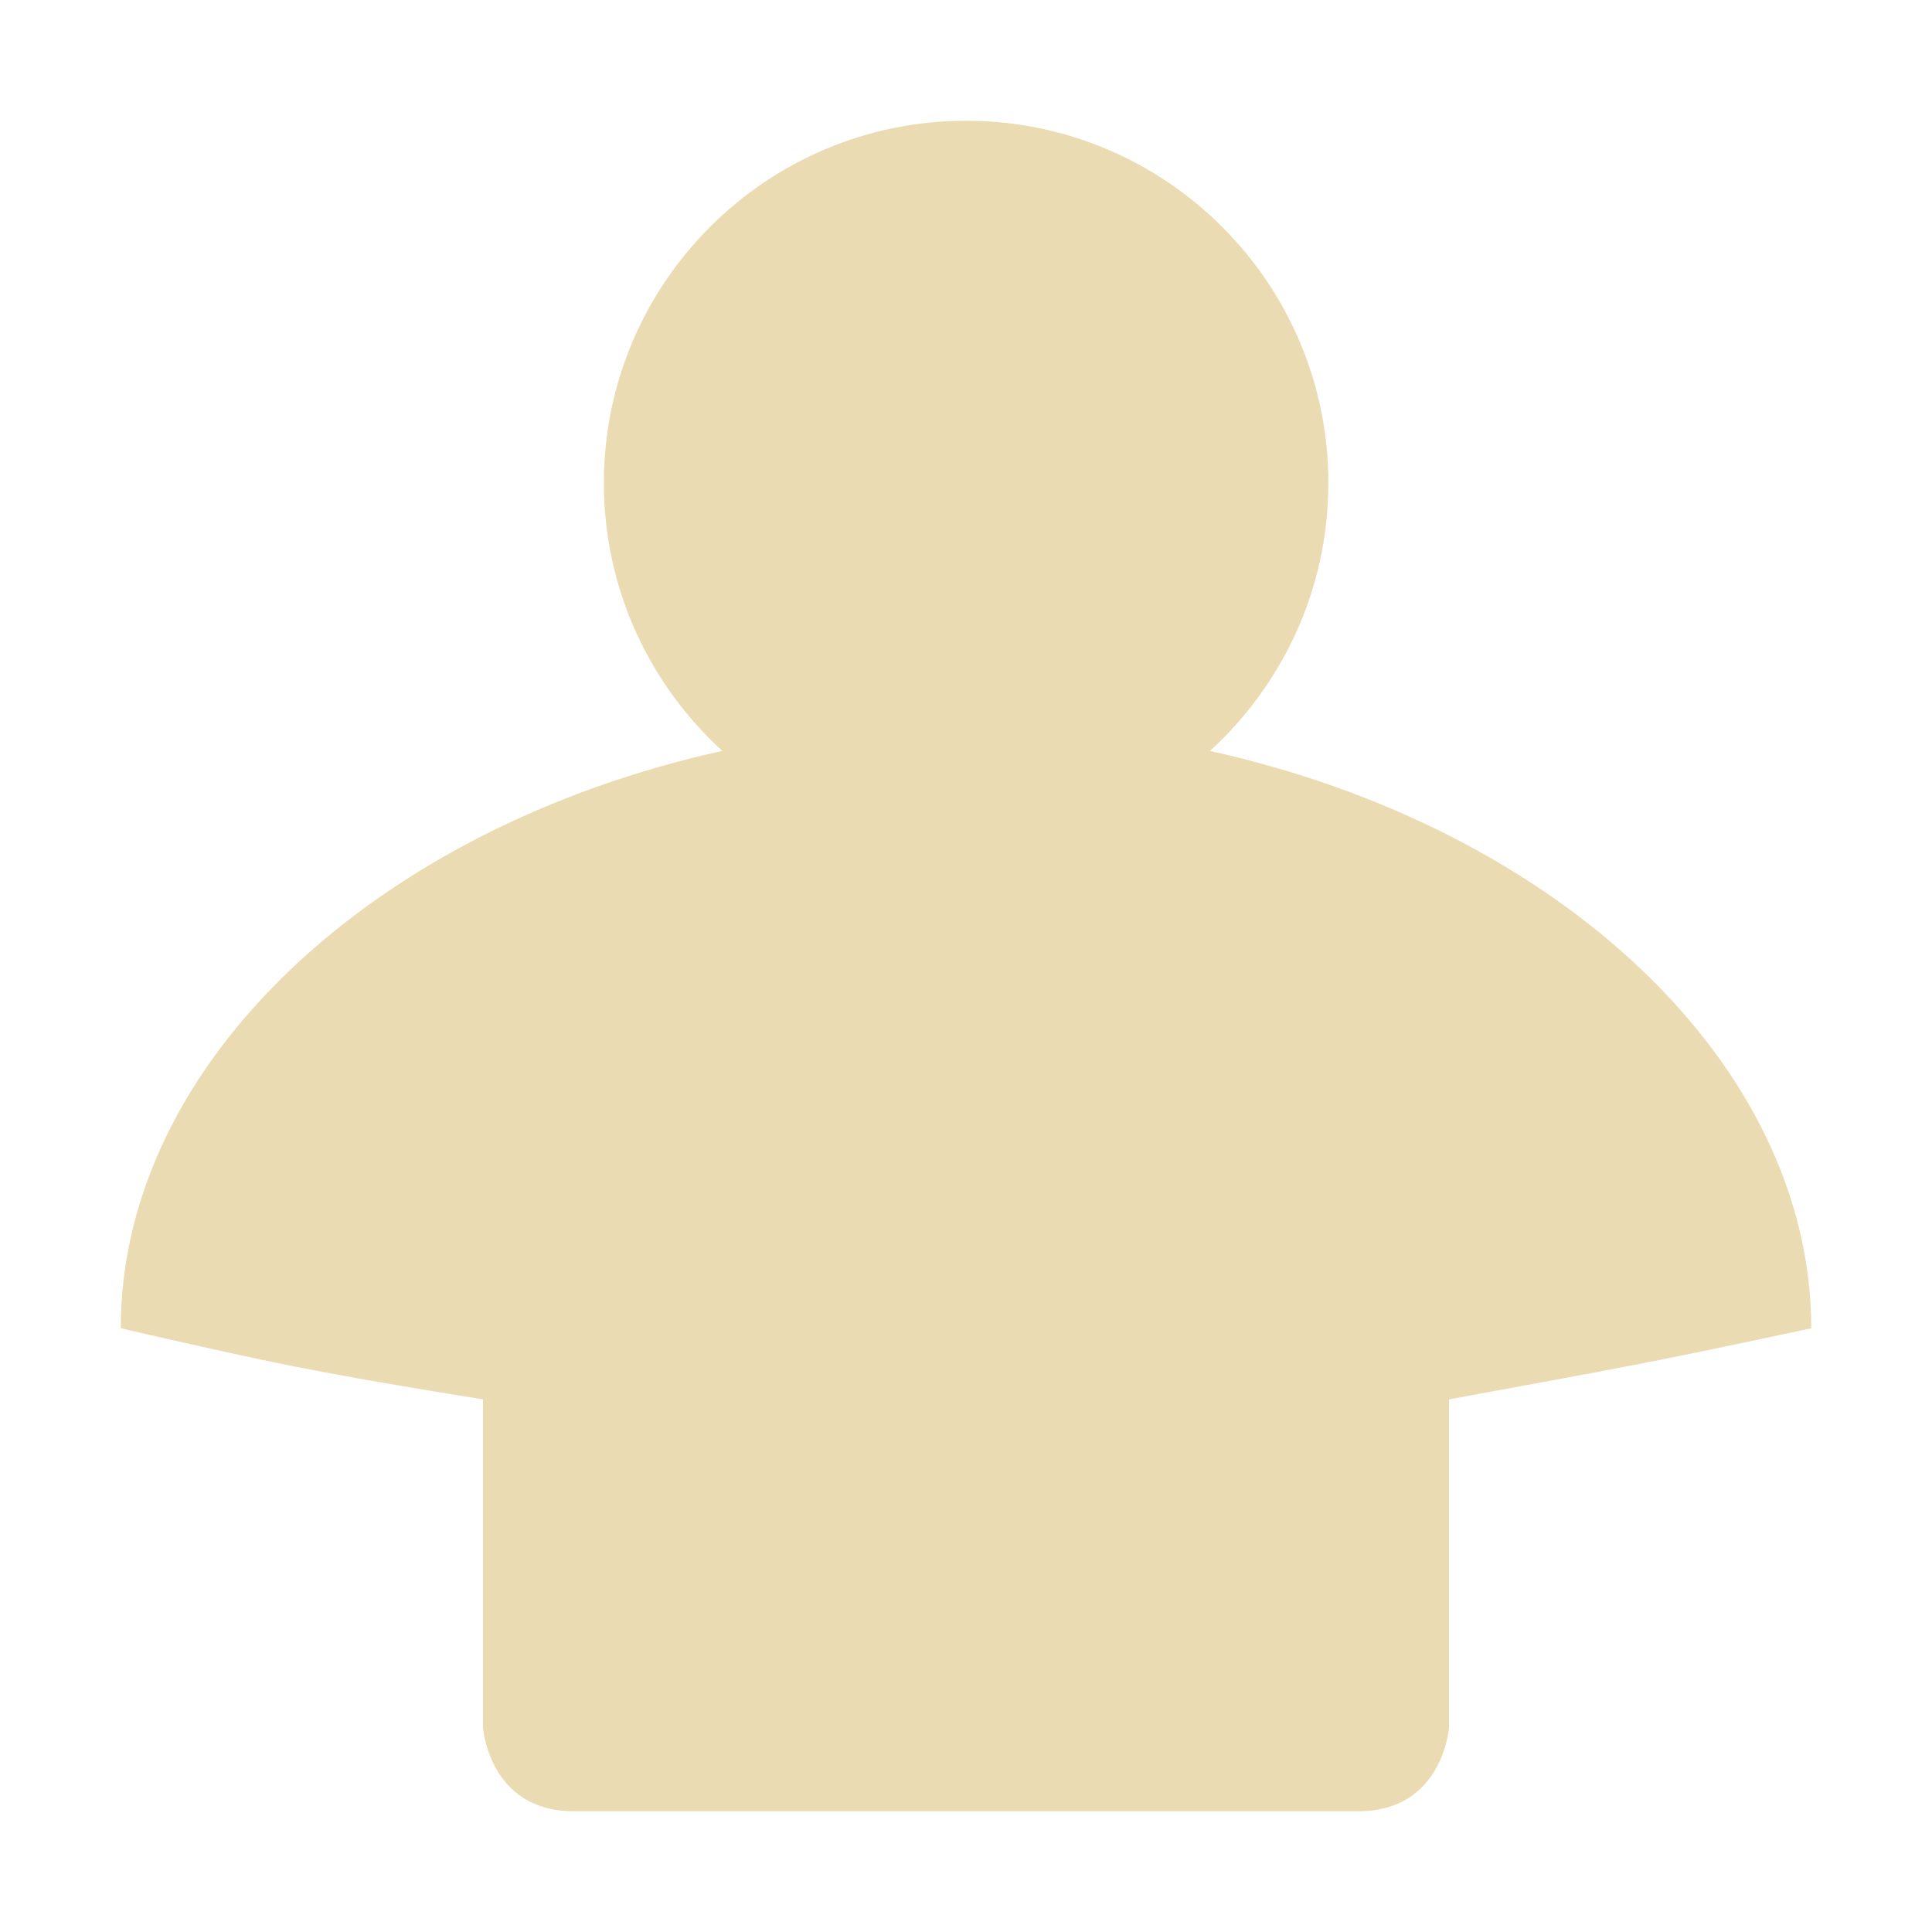
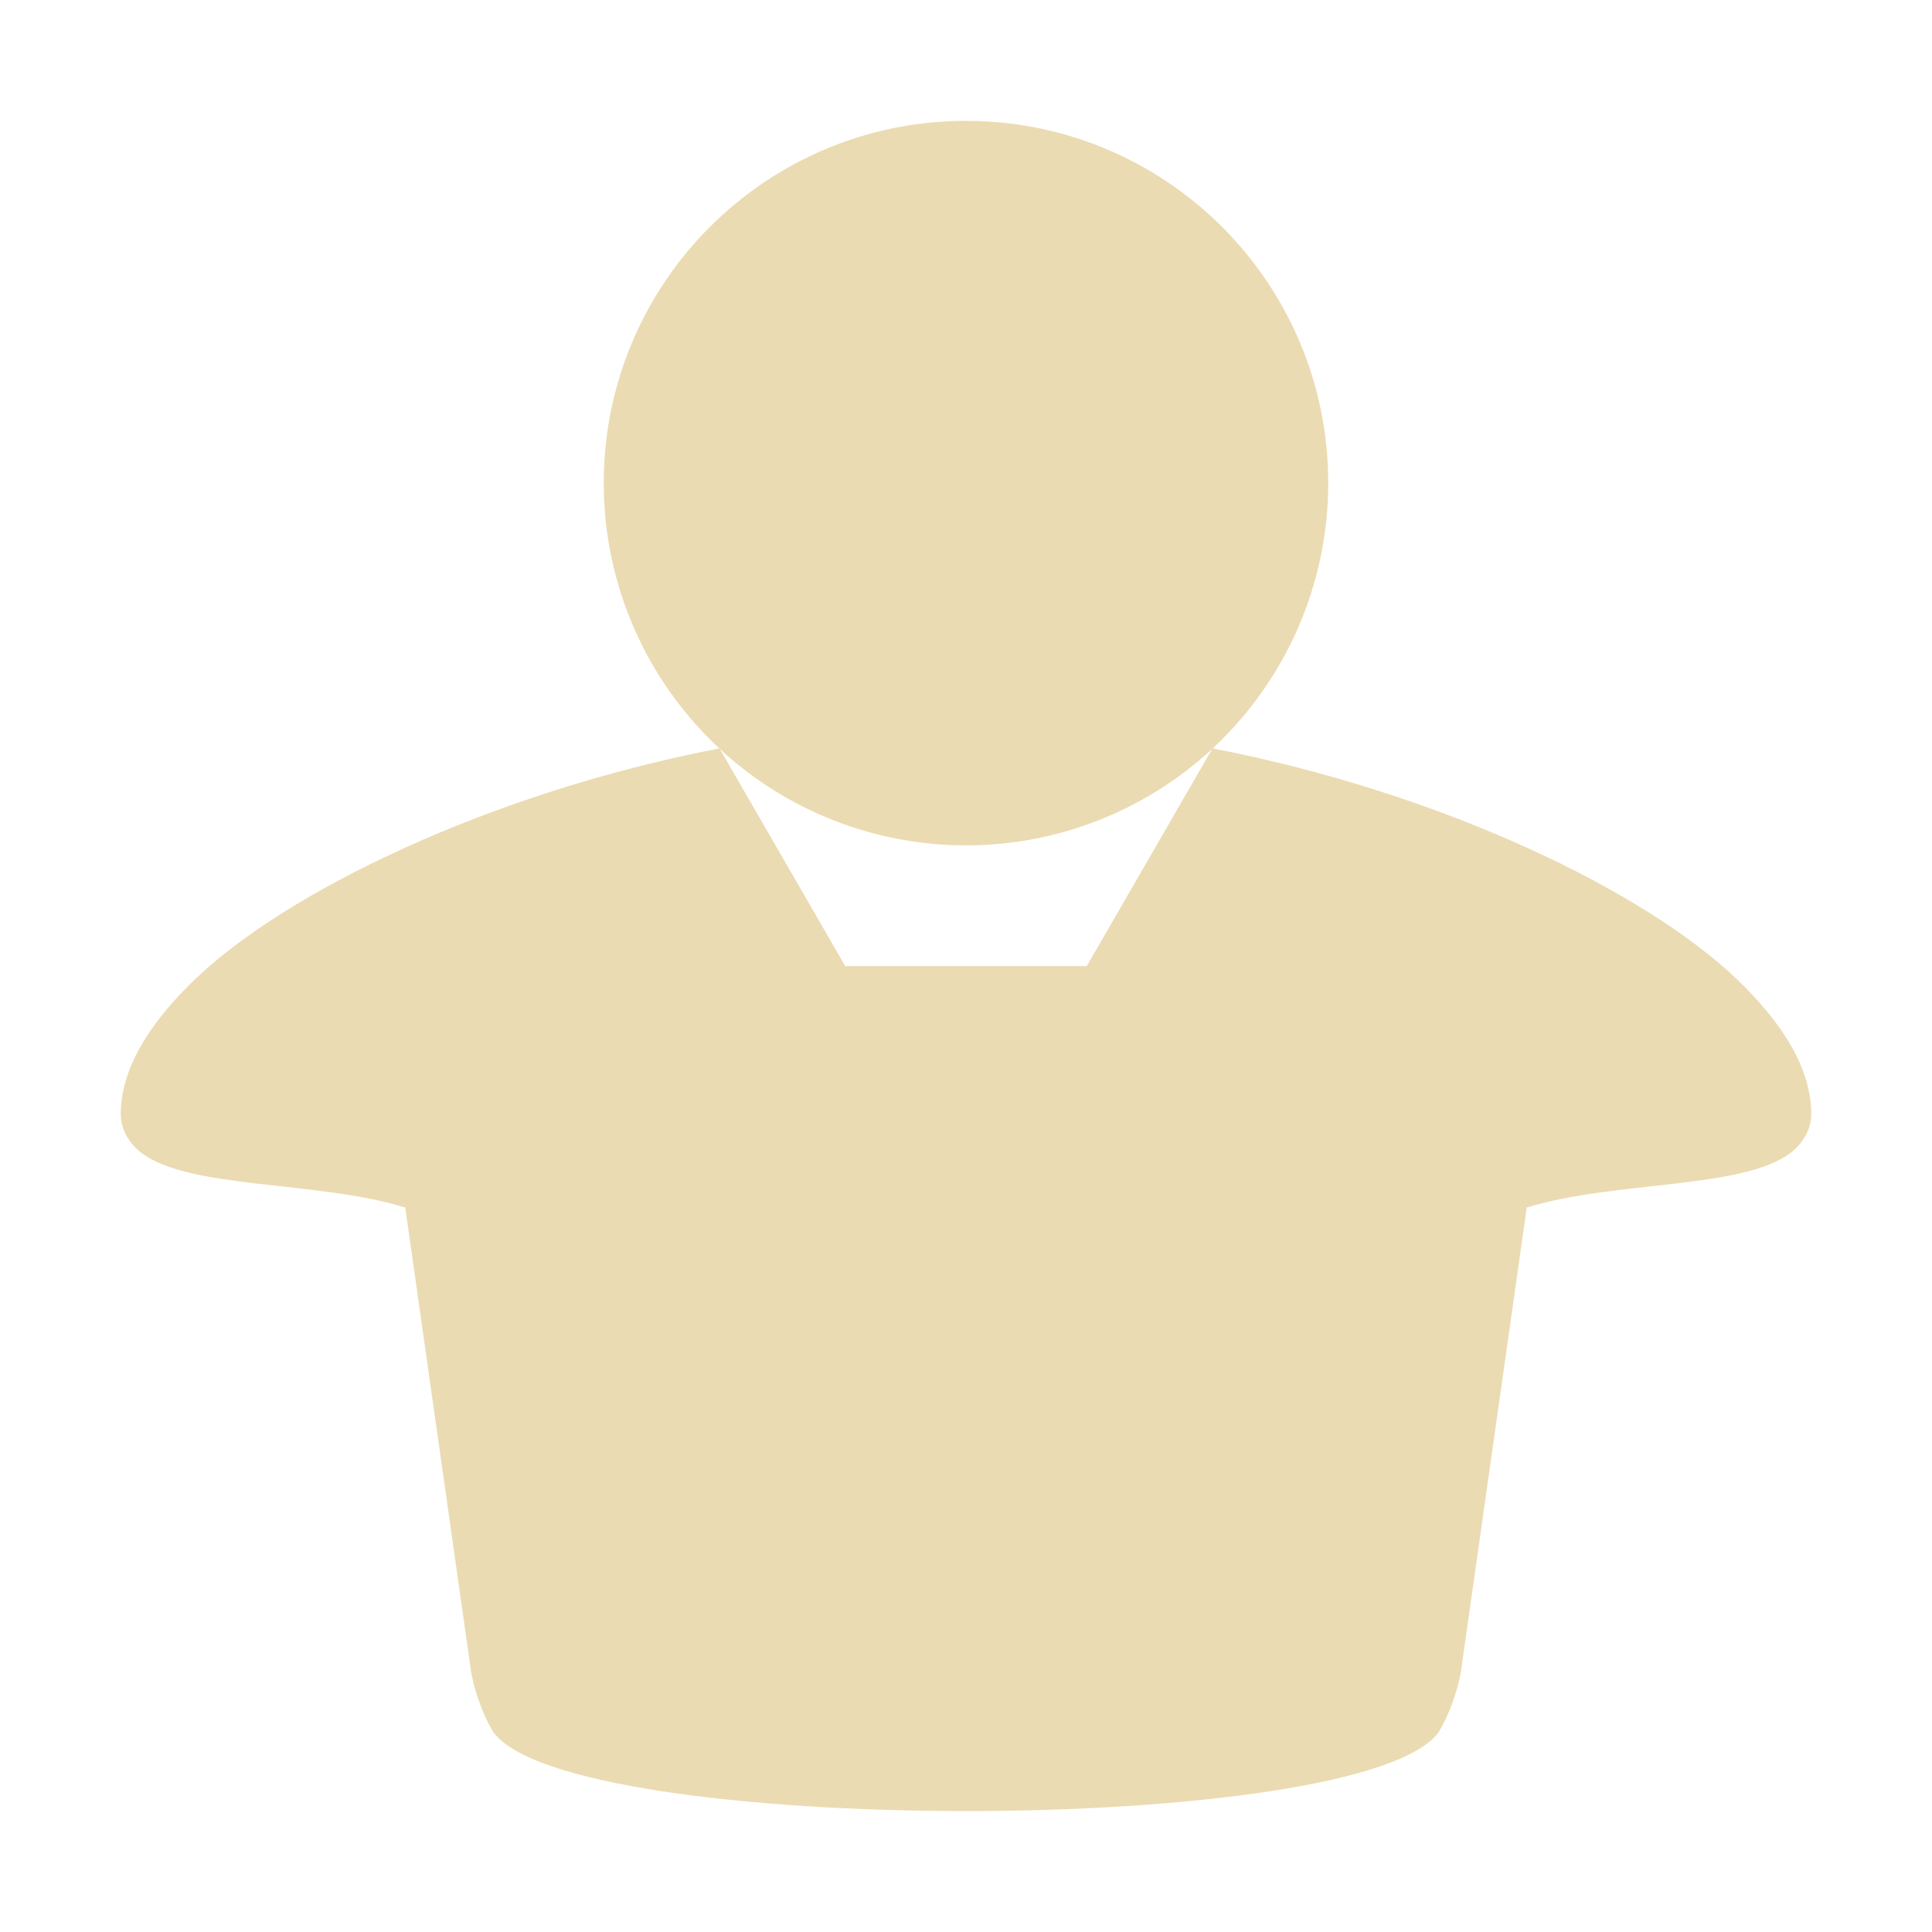
<svg xmlns="http://www.w3.org/2000/svg" width="16" height="16" version="1.1">
  <defs>
    <style id="current-color-scheme" type="text/css">.ColorScheme-Text { color:#ebdbb2; } .ColorScheme-Highlight { color:#458588; }</style>
  </defs>
-   <path class="ColorScheme-Text" d="m5.98 6.219c-2.881 0.636-4.98 2.59-4.98 4.781 1.226 0.282 1.62 0.367 3 0.589v2.719s0.05 0.692 0.75 0.692h6.5c0.7 0 0.75-0.692 0.75-0.692v-2.719c1.405-0.258 1.688-0.307 3-0.589 0-2.191-2.099-4.145-4.98-4.781 0.602-0.55 0.981-1.34 0.981-2.219 0-1.656-1.345-3-3-3s-3 1.344-3 3c0 0.878 0.379 1.669 0.981 2.219z" fill="currentColor" />
+   <path class="ColorScheme-Text" d="m8 1.001c-1.657 0-3 1.343-3 3-1.08e-4 0.834 0.347 1.63 0.957 2.197-1.903 0.368-3.59 1.187-4.348 1.918-0.373 0.36-0.609 0.734-0.609 1.113 0 0.13 0.077 0.246 0.168 0.316 0.396 0.306 1.453 0.23 2.188 0.455l0.537 3.785c0 0.01 0.03 0.28 0.189 0.555 0.614 0.878 7.222 0.878 7.836 0 0.159-0.275 0.189-0.544 0.189-0.555l0.537-3.785c0.735-0.225 1.791-0.149 2.188-0.455 0.091-0.07 0.168-0.186 0.168-0.316 0-0.38-0.236-0.753-0.609-1.113-0.758-0.731-2.444-1.55-4.348-1.918 0.61-0.568 0.957-1.364 0.957-2.197 0-1.657-1.343-3-3-3zm-2.039 5.201c0.555 0.514 1.283 0.799 2.039 0.799 0.756 1.81e-4 1.484-0.285 2.039-0.799l-1.039 1.799h-2z" fill="currentColor" />
</svg>
